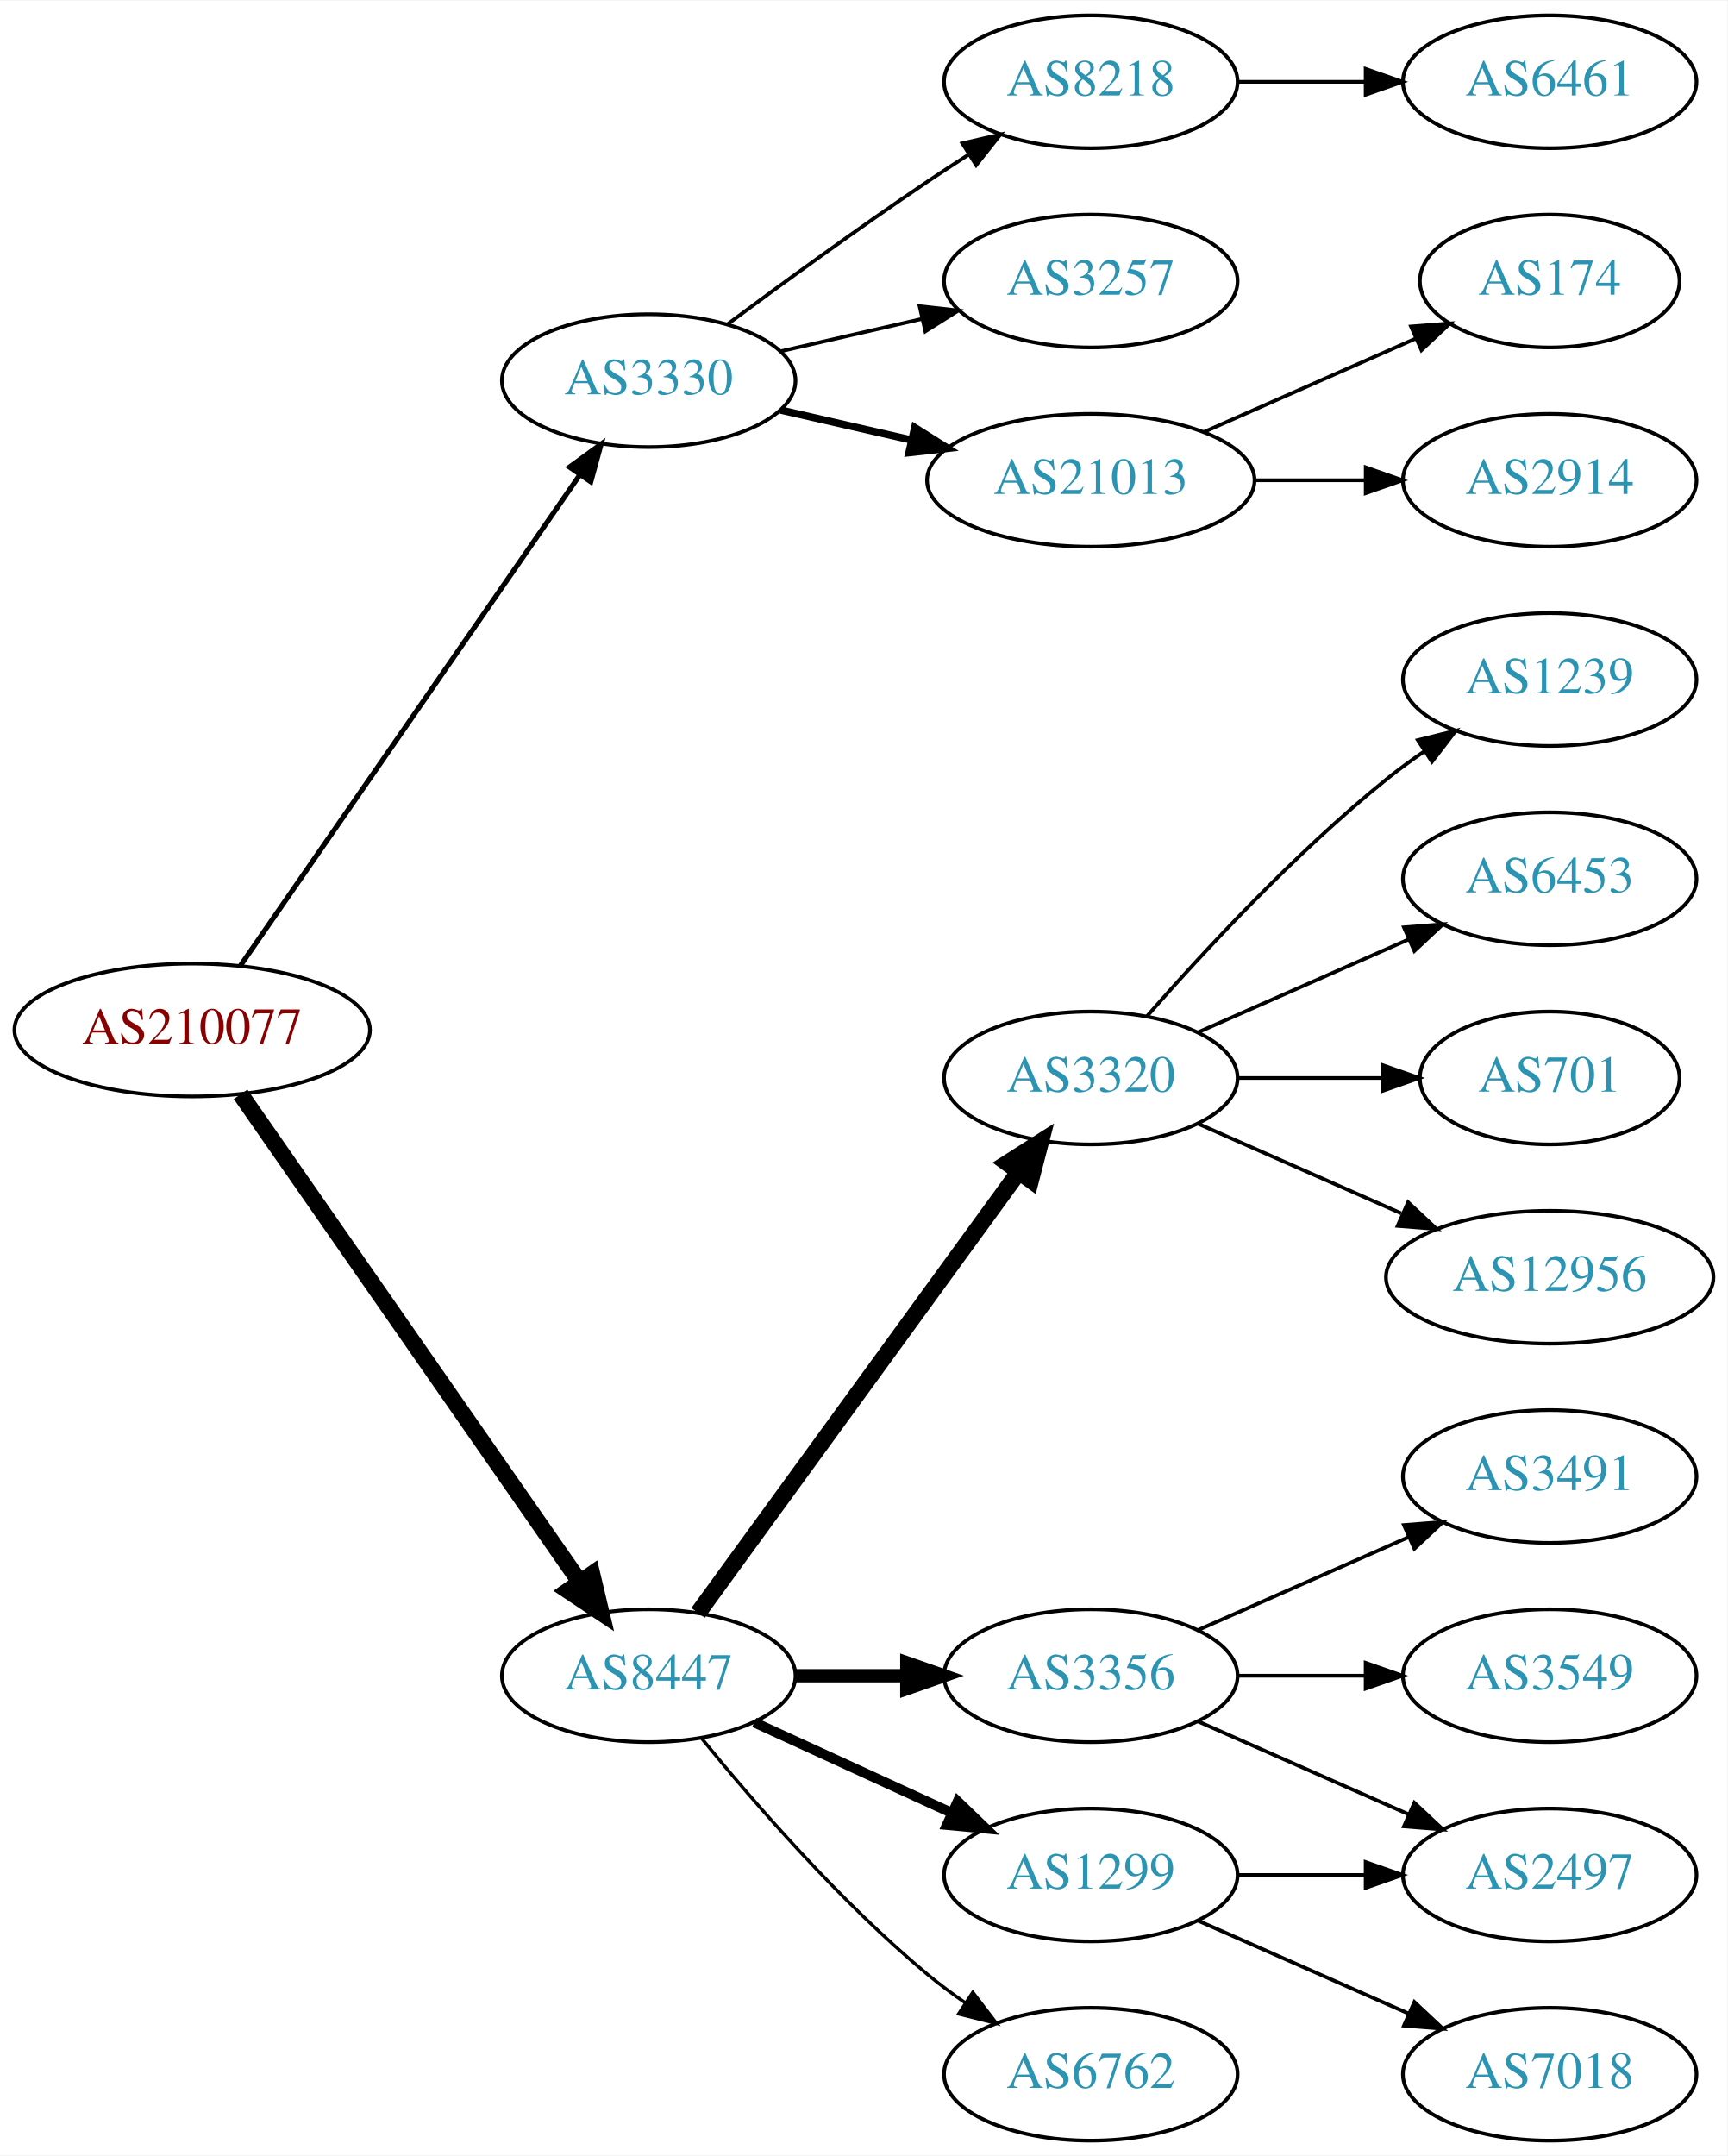
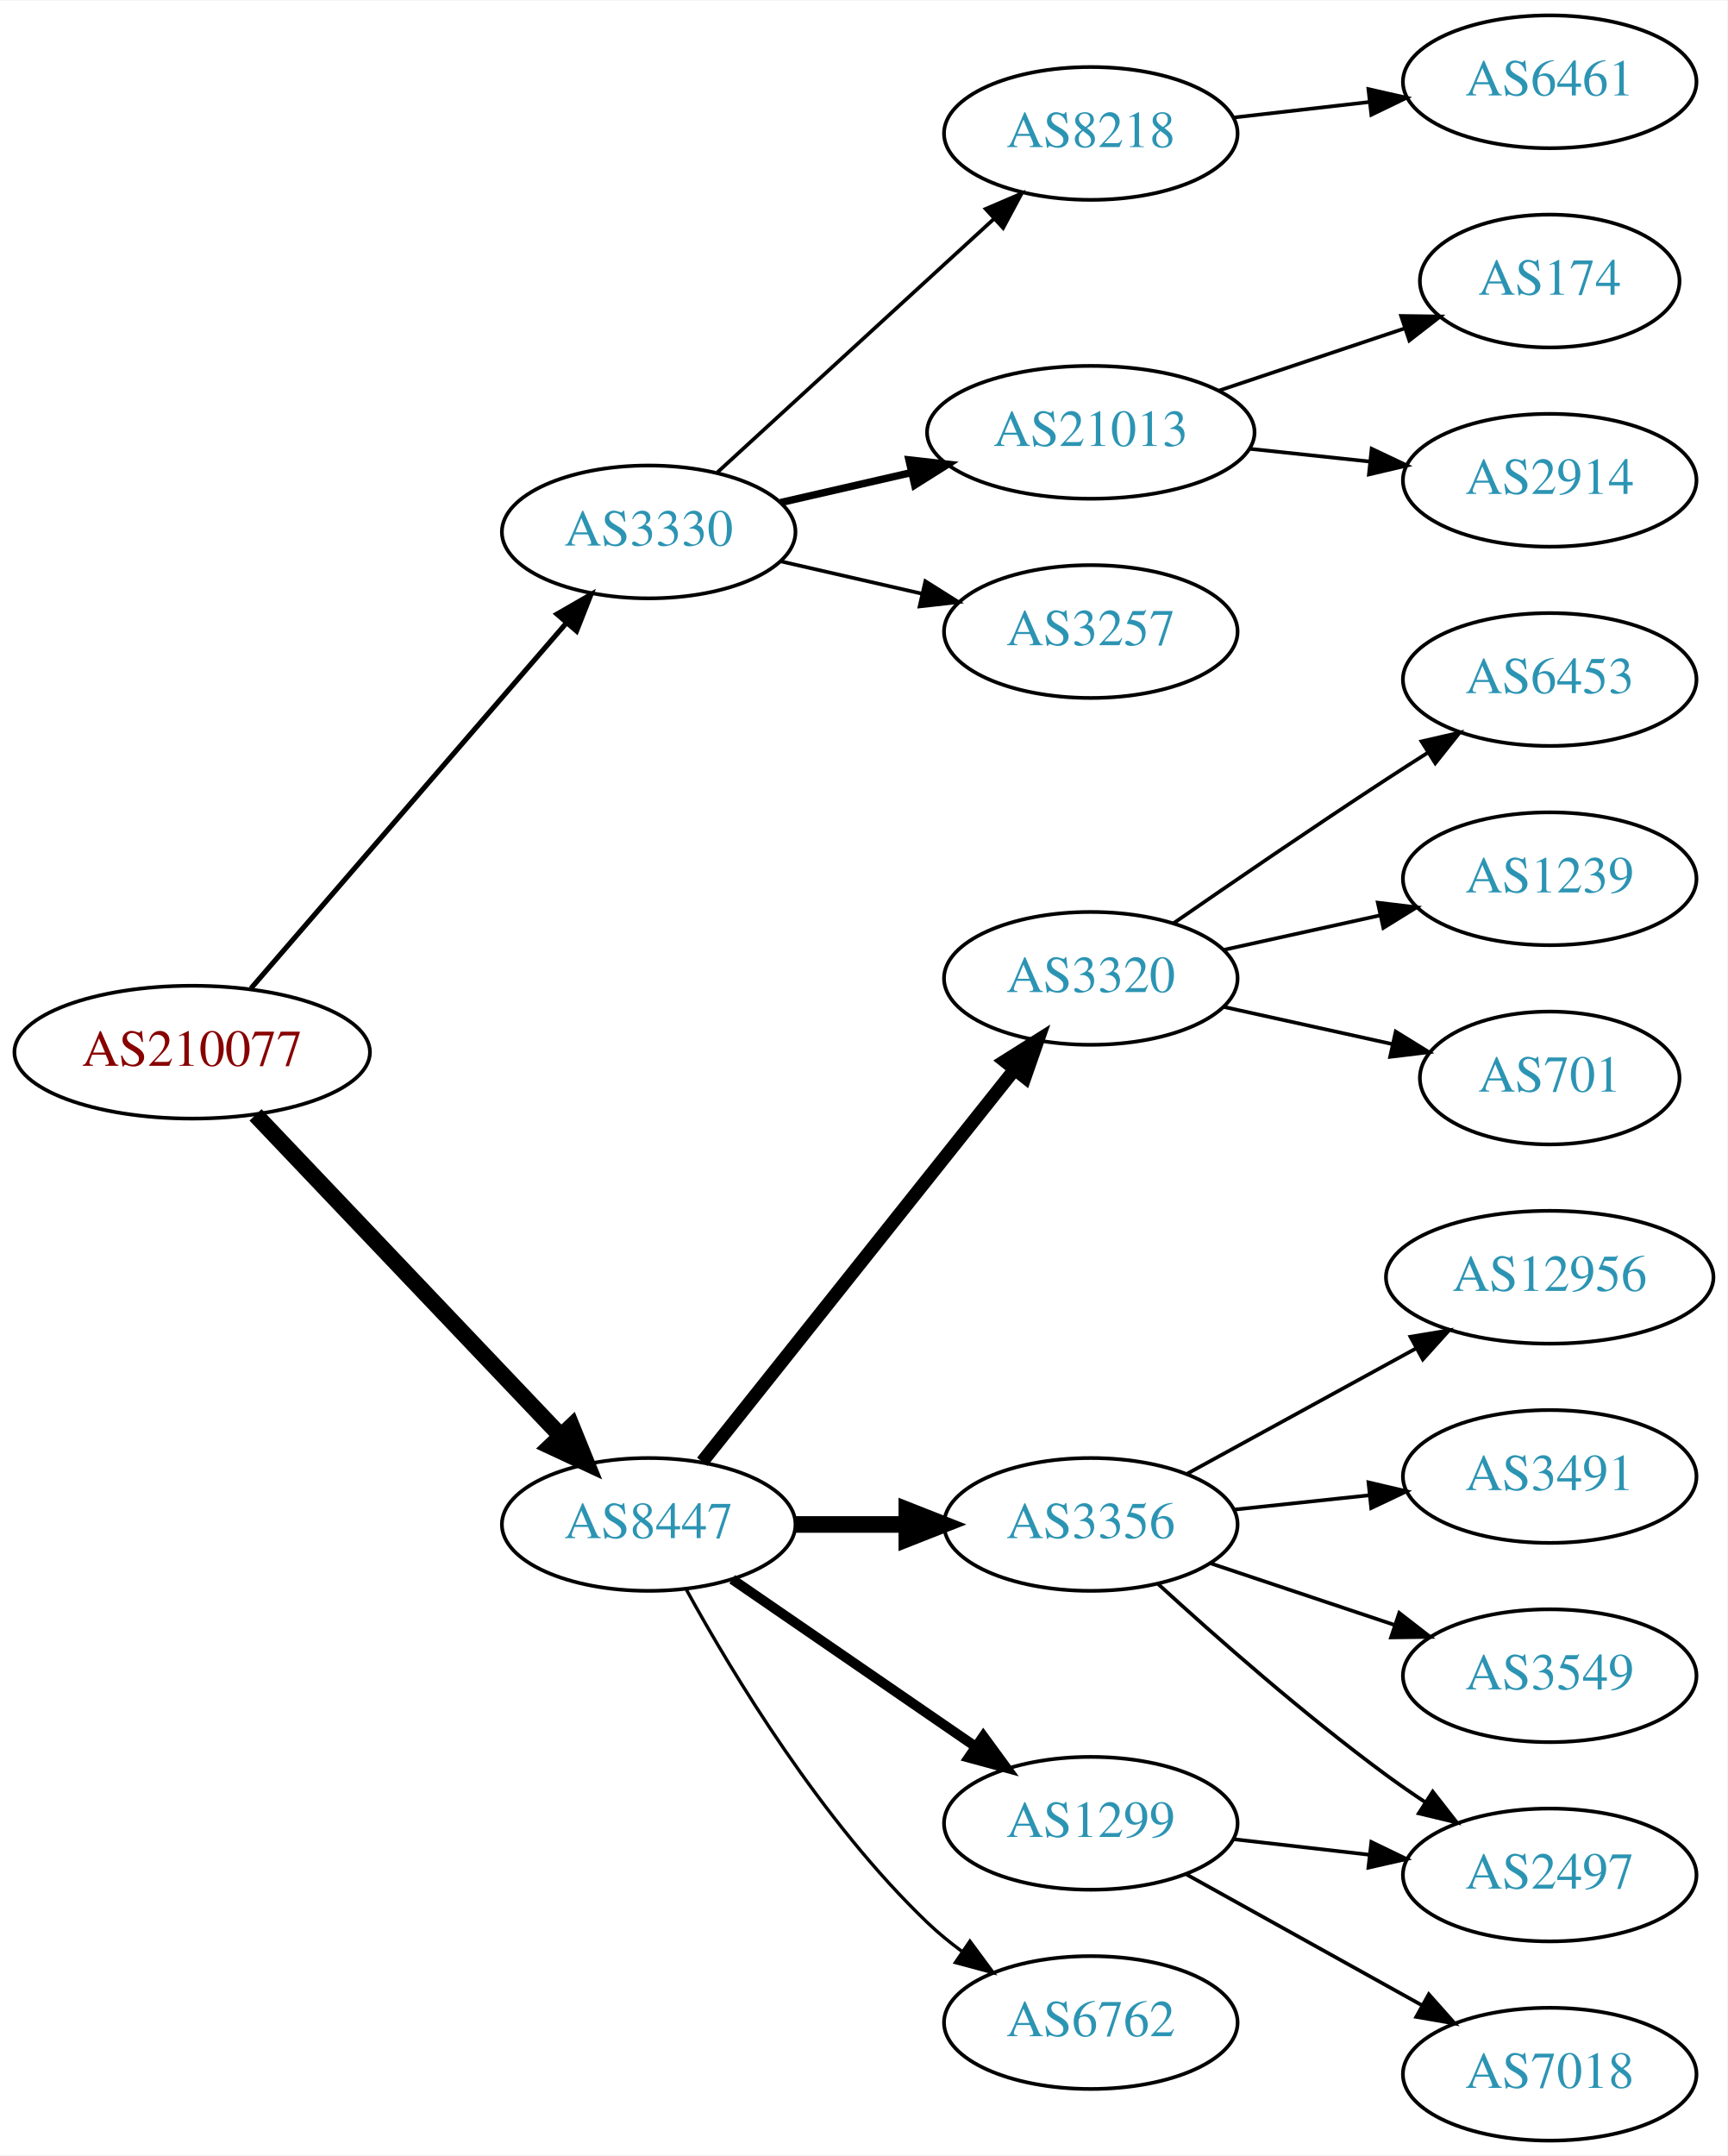
<svg xmlns="http://www.w3.org/2000/svg" xmlns:xlink="http://www.w3.org/1999/xlink" width="468pt" height="584pt" viewBox="0.00 0.00 468.27 584.00">
  <g id="graph0" class="graph" transform="scale(1 1) rotate(0) translate(4 580)">
    <polygon fill="white" stroke="none" points="-4,4 -4,-580 464.269,-580 464.269,4 -4,4" />
    <g id="node1" class="node">
      <g id="a_node1">
        <a xlink:href="/asn/210077" xlink:title="AS210077 ~ Treibacher Industrie AG [AT]">
-           <ellipse fill="#ffffff" stroke="black" cx="48.096" cy="-301" rx="48.192" ry="18" />
-           <text text-anchor="middle" x="48.096" y="-297.3" font-family="Times,serif" font-size="14.00" fill="#880000">AS210077</text>
+           <ellipse fill="#ffffff" stroke="black" cx="48.096" cy="-295" rx="48.192" ry="18" />
+           <text text-anchor="middle" x="48.096" y="-291.3" font-family="Times,serif" font-size="14.00" fill="#880000">AS210077</text>
        </a>
      </g>
    </g>
    <g id="node2" class="node">
      <g id="a_node2">
        <a xlink:href="/asn/3330" xlink:title="AS3330 ~ Vienna, Austria [AT]">
-           <ellipse fill="#ffffff" stroke="black" cx="171.838" cy="-477" rx="39.794" ry="18" />
-           <text text-anchor="middle" x="171.838" y="-473.3" font-family="Times,serif" font-size="14.00" fill="#2c94b3">AS3330</text>
+           <ellipse fill="#ffffff" stroke="black" cx="171.838" cy="-436" rx="39.794" ry="18" />
+           <text text-anchor="middle" x="171.838" y="-432.3" font-family="Times,serif" font-size="14.00" fill="#2c94b3">AS3330</text>
        </a>
      </g>
    </g>
    <g id="edge1" class="edge">
-       <path fill="none" stroke="black" stroke-width="1.385" d="M61.214,-318.519C82.782,-349.699 127.916,-414.948 153.023,-451.245" />
-       <polygon fill="black" stroke="black" stroke-width="1.385" points="150.381,-453.578 158.948,-459.811 156.138,-449.596 150.381,-453.578" />
+       <path fill="none" stroke="black" stroke-width="1.385" d="M64.024,-312.289C85.406,-337.054 124.869,-382.76 149.379,-411.146" />
+       <polygon fill="black" stroke="black" stroke-width="1.385" points="146.984,-413.728 156.168,-419.01 152.282,-409.153 146.984,-413.728" />
    </g>
    <g id="node3" class="node">
      <g id="a_node3">
        <a xlink:href="/asn/8447" xlink:title="AS8447 ~ A1 Telekom Austria AG [AT]">
-           <ellipse fill="#ffffff" stroke="black" cx="171.838" cy="-126" rx="39.794" ry="18" />
-           <text text-anchor="middle" x="171.838" y="-122.3" font-family="Times,serif" font-size="14.00" fill="#2c94b3">AS8447</text>
+           <ellipse fill="#ffffff" stroke="black" cx="171.838" cy="-167" rx="39.794" ry="18" />
+           <text text-anchor="middle" x="171.838" y="-163.3" font-family="Times,serif" font-size="14.00" fill="#2c94b3">AS8447</text>
        </a>
      </g>
    </g>
    <g id="edge2" class="edge">
-       <path fill="none" stroke="black" stroke-width="4.5" d="M61.214,-283.581C82.782,-252.578 127.916,-187.699 153.023,-151.608" />
-       <polygon fill="black" stroke="black" stroke-width="4.5" points="156.47,-153.548 158.948,-143.091 150.005,-149.051 156.47,-153.548" />
+       <path fill="none" stroke="black" stroke-width="4.5" d="M65.262,-278.003C86.481,-255.693 123.853,-216.4 147.966,-191.047" />
+       <polygon fill="black" stroke="black" stroke-width="4.5" points="150.953,-193.621 154.992,-183.661 145.247,-188.193 150.953,-193.621" />
    </g>
    <g id="node4" class="node">
      <g id="a_node4">
        <a xlink:href="/asn/8218" xlink:title="AS8218 ~ legacy Neotelecoms [FR]">
-           <ellipse fill="#ffffff" stroke="black" cx="291.681" cy="-558" rx="39.794" ry="18" />
-           <text text-anchor="middle" x="291.681" y="-554.3" font-family="Times,serif" font-size="14.00" fill="#2c94b3">AS8218</text>
+           <ellipse fill="#ffffff" stroke="black" cx="291.681" cy="-544" rx="39.794" ry="18" />
+           <text text-anchor="middle" x="291.681" y="-540.3" font-family="Times,serif" font-size="14.00" fill="#2c94b3">AS8218</text>
        </a>
      </g>
    </g>
    <g id="edge3" class="edge">
-       <path fill="none" stroke="black" d="M193.168,-492.277C208.031,-503.304 228.775,-518.407 247.484,-531 251.033,-533.389 254.784,-535.839 258.532,-538.242" />
-       <polygon fill="black" stroke="black" points="256.858,-541.325 267.181,-543.712 260.6,-535.409 256.858,-541.325" />
+       <path fill="none" stroke="black" d="M190.48,-452.169C210.353,-470.382 242.815,-500.133 265.384,-520.817" />
+       <polygon fill="black" stroke="black" points="263.181,-523.545 272.918,-527.721 267.91,-518.384 263.181,-523.545" />
    </g>
    <g id="node5" class="node">
      <g id="a_node5">
-         <a xlink:href="/asn/3257" xlink:title="AS3257 ~ GTT [DE]">
-           <ellipse fill="#ffffff" stroke="black" cx="291.681" cy="-504" rx="39.794" ry="18" />
-           <text text-anchor="middle" x="291.681" y="-500.3" font-family="Times,serif" font-size="14.00" fill="#2c94b3">AS3257</text>
+         <a xlink:href="/asn/21013" xlink:title="AS21013 ~ Wels, AT [AT]">
+           <ellipse fill="#ffffff" stroke="black" cx="291.681" cy="-463" rx="44.393" ry="18" />
+           <text text-anchor="middle" x="291.681" y="-459.3" font-family="Times,serif" font-size="14.00" fill="#2c94b3">AS21013</text>
        </a>
      </g>
    </g>
    <g id="edge4" class="edge">
-       <path fill="none" stroke="black" d="M207.557,-484.955C219.557,-487.704 233.178,-490.825 245.871,-493.733" />
-       <polygon fill="black" stroke="black" points="245.273,-497.187 255.802,-496.009 246.836,-490.364 245.273,-497.187" />
+       <path fill="none" stroke="black" stroke-width="2" d="M207.557,-443.955C218.696,-446.507 231.231,-449.379 243.124,-452.104" />
+       <polygon fill="black" stroke="black" stroke-width="2" points="242.389,-455.526 252.918,-454.348 243.953,-448.703 242.389,-455.526" />
    </g>
    <g id="node6" class="node">
      <g id="a_node6">
-         <a xlink:href="/asn/21013" xlink:title="AS21013 ~ Wels, AT [AT]">
-           <ellipse fill="#ffffff" stroke="black" cx="291.681" cy="-450" rx="44.393" ry="18" />
-           <text text-anchor="middle" x="291.681" y="-446.3" font-family="Times,serif" font-size="14.00" fill="#2c94b3">AS21013</text>
+         <a xlink:href="/asn/3257" xlink:title="AS3257 ~ GTT [DE]">
+           <ellipse fill="#ffffff" stroke="black" cx="291.681" cy="-409" rx="39.794" ry="18" />
+           <text text-anchor="middle" x="291.681" y="-405.3" font-family="Times,serif" font-size="14.00" fill="#2c94b3">AS3257</text>
        </a>
      </g>
    </g>
    <g id="edge5" class="edge">
-       <path fill="none" stroke="black" stroke-width="2" d="M207.557,-469.045C218.696,-466.493 231.231,-463.621 243.124,-460.896" />
-       <polygon fill="black" stroke="black" stroke-width="2" points="243.953,-464.297 252.918,-458.652 242.389,-457.474 243.953,-464.297" />
+       <path fill="none" stroke="black" d="M207.557,-428.045C219.557,-425.296 233.178,-422.175 245.871,-419.267" />
+       <polygon fill="black" stroke="black" points="246.836,-422.636 255.802,-416.991 245.273,-415.813 246.836,-422.636" />
    </g>
    <g id="node10" class="node">
      <g id="a_node10">
        <a xlink:href="/asn/3320" xlink:title="AS3320 ~ DTAG [DE]">
-           <ellipse fill="#ffffff" stroke="black" cx="291.681" cy="-288" rx="39.794" ry="18" />
-           <text text-anchor="middle" x="291.681" y="-284.3" font-family="Times,serif" font-size="14.00" fill="#2c94b3">AS3320</text>
+           <ellipse fill="#ffffff" stroke="black" cx="291.681" cy="-315" rx="39.794" ry="18" />
+           <text text-anchor="middle" x="291.681" y="-311.3" font-family="Times,serif" font-size="14.00" fill="#2c94b3">AS3320</text>
        </a>
      </g>
    </g>
    <g id="edge9" class="edge">
-       <path fill="none" stroke="black" stroke-width="4.5" d="M185.226,-143.031C205.948,-171.517 247.752,-228.985 272.039,-262.374" />
-       <polygon fill="black" stroke="black" stroke-width="4.5" points="269.037,-264.939 278.103,-270.71 275.405,-260.307 269.037,-264.939" />
+       <path fill="none" stroke="black" stroke-width="3.6" d="M186.356,-183.977C207.134,-210.073 247.025,-260.173 271.007,-290.292" />
+       <polygon fill="black" stroke="black" stroke-width="3.6" points="268.353,-292.578 277.32,-298.221 273.829,-288.217 268.353,-292.578" />
    </g>
    <g id="node11" class="node">
      <g id="a_node11">
        <a xlink:href="/asn/3356" xlink:title="AS3356 ~ Level 3 Parent, LLC [US]">
-           <ellipse fill="#ffffff" stroke="black" cx="291.681" cy="-126" rx="39.794" ry="18" />
-           <text text-anchor="middle" x="291.681" y="-122.3" font-family="Times,serif" font-size="14.00" fill="#2c94b3">AS3356</text>
+           <ellipse fill="#ffffff" stroke="black" cx="291.681" cy="-167" rx="39.794" ry="18" />
+           <text text-anchor="middle" x="291.681" y="-163.3" font-family="Times,serif" font-size="14.00" fill="#2c94b3">AS3356</text>
        </a>
      </g>
    </g>
    <g id="edge10" class="edge">
-       <path fill="none" stroke="black" stroke-width="3.6" d="M211.751,-126C221.304,-126 231.654,-126 241.616,-126" />
-       <polygon fill="black" stroke="black" stroke-width="3.6" points="241.809,-129.5 251.809,-126 241.809,-122.5 241.809,-129.5" />
+       <path fill="none" stroke="black" stroke-width="4.5" d="M211.751,-167C221.304,-167 231.654,-167 241.616,-167" />
+       <polygon fill="black" stroke="black" stroke-width="4.5" points="241.809,-170.938 251.809,-167 241.809,-163.063 241.809,-170.938" />
    </g>
    <g id="node12" class="node">
      <g id="a_node12">
        <a xlink:href="/asn/1299" xlink:title="AS1299 ~ Telia Carrier [EU]">
-           <ellipse fill="#ffffff" stroke="black" cx="291.681" cy="-72" rx="39.794" ry="18" />
-           <text text-anchor="middle" x="291.681" y="-68.3" font-family="Times,serif" font-size="14.00" fill="#2c94b3">AS1299</text>
+           <ellipse fill="#ffffff" stroke="black" cx="291.681" cy="-86" rx="39.794" ry="18" />
+           <text text-anchor="middle" x="291.681" y="-82.3" font-family="Times,serif" font-size="14.00" fill="#2c94b3">AS1299</text>
        </a>
      </g>
    </g>
    <g id="edge11" class="edge">
-       <path fill="none" stroke="black" stroke-width="2.7" d="M200.467,-113.339C216.424,-106.027 236.694,-96.739 253.977,-88.819" />
-       <polygon fill="black" stroke="black" stroke-width="2.7" points="255.592,-91.929 263.225,-84.581 252.676,-85.565 255.592,-91.929" />
+       <path fill="none" stroke="black" stroke-width="2.7" d="M194.452,-152.143C212.941,-139.435 239.754,-121.005 260.384,-106.825" />
+       <polygon fill="black" stroke="black" stroke-width="2.7" points="262.546,-109.586 268.804,-101.037 258.581,-103.817 262.546,-109.586" />
    </g>
    <g id="node13" class="node">
      <g id="a_node13">
        <a xlink:href="/asn/6762" xlink:title="AS6762 ~ TELECOM ITALIA SPARKLE S.p.A. [IT]">
-           <ellipse fill="#ffffff" stroke="black" cx="291.681" cy="-18" rx="39.794" ry="18" />
-           <text text-anchor="middle" x="291.681" y="-14.3" font-family="Times,serif" font-size="14.00" fill="#2c94b3">AS6762</text>
+           <ellipse fill="#ffffff" stroke="black" cx="291.681" cy="-32" rx="39.794" ry="18" />
+           <text text-anchor="middle" x="291.681" y="-28.3" font-family="Times,serif" font-size="14.00" fill="#2c94b3">AS6762</text>
        </a>
      </g>
    </g>
    <g id="edge12" class="edge">
-       <path fill="none" stroke="black" stroke-width="0.9" d="M186.257,-108.935C200.372,-91.625 223.786,-64.655 247.484,-45 250.701,-42.332 254.201,-39.73 257.772,-37.259" />
-       <polygon fill="black" stroke="black" stroke-width="0.9" points="259.695,-40.183 266.128,-31.764 255.85,-34.334 259.695,-40.183" />
+       <path fill="none" stroke="black" stroke-width="0.9" d="M182.079,-149.287C194.625,-126.439 218.802,-86.389 247.484,-59 250.353,-56.261 253.542,-53.653 256.851,-51.215" />
+       <polygon fill="black" stroke="black" stroke-width="0.9" points="258.914,-54.044 265.21,-45.523 254.974,-48.258 258.914,-54.044" />
    </g>
    <g id="node7" class="node">
      <g id="a_node7">
        <a xlink:href="/asn/6461" xlink:title="AS6461 ~ Zayo Bandwidth [US]">
          <ellipse fill="#ffffff" stroke="black" cx="416.073" cy="-558" rx="39.794" ry="18" />
          <text text-anchor="middle" x="416.073" y="-554.3" font-family="Times,serif" font-size="14.00" fill="#2c94b3">AS6461</text>
        </a>
      </g>
    </g>
    <g id="edge6" class="edge">
-       <path fill="none" stroke="black" d="M331.406,-558C342.344,-558 354.395,-558 365.861,-558" />
-       <polygon fill="black" stroke="black" points="366.179,-561.5 376.179,-558 366.179,-554.5 366.179,-561.5" />
+       <path fill="none" stroke="black" d="M330.401,-548.315C342.034,-549.645 355.001,-551.129 367.222,-552.527" />
+       <polygon fill="black" stroke="black" points="366.933,-556.016 377.266,-553.675 367.729,-549.062 366.933,-556.016" />
    </g>
    <g id="node8" class="node">
      <g id="a_node8">
        <a xlink:href="/asn/174" xlink:title="AS174 ~ Cogent Communications [US]">
          <ellipse fill="#ffffff" stroke="black" cx="416.073" cy="-504" rx="35.194" ry="18" />
          <text text-anchor="middle" x="416.073" y="-500.3" font-family="Times,serif" font-size="14.00" fill="#2c94b3">AS174</text>
        </a>
      </g>
    </g>
    <g id="edge7" class="edge">
-       <path fill="none" stroke="black" d="M322.308,-463.072C339.579,-470.692 361.47,-480.35 379.648,-488.371" />
-       <polygon fill="black" stroke="black" points="378.48,-491.68 389.042,-492.515 381.305,-485.276 378.48,-491.68" />
+       <path fill="none" stroke="black" d="M326.449,-474.312C342.035,-479.533 360.614,-485.757 376.726,-491.154" />
+       <polygon fill="black" stroke="black" points="375.797,-494.534 386.39,-494.392 378.02,-487.897 375.797,-494.534" />
    </g>
    <g id="node9" class="node">
      <g id="a_node9">
        <a xlink:href="/asn/2914" xlink:title="AS2914 ~ NTT America, Inc. [US]">
          <ellipse fill="#ffffff" stroke="black" cx="416.073" cy="-450" rx="39.794" ry="18" />
          <text text-anchor="middle" x="416.073" y="-446.3" font-family="Times,serif" font-size="14.00" fill="#2c94b3">AS2914</text>
        </a>
      </g>
    </g>
    <g id="edge8" class="edge">
-       <path fill="none" stroke="black" d="M336.176,-450C345.865,-450 356.202,-450 366.095,-450" />
-       <polygon fill="black" stroke="black" points="366.197,-453.5 376.197,-450 366.197,-446.5 366.197,-453.5" />
+       <path fill="none" stroke="black" d="M334.801,-458.526C345.281,-457.413 356.591,-456.212 367.32,-455.072" />
+       <polygon fill="black" stroke="black" points="367.809,-458.54 377.384,-454.003 367.07,-451.579 367.809,-458.54" />
    </g>
    <g id="node14" class="node">
      <g id="a_node14">
-         <a xlink:href="/asn/1239" xlink:title="AS1239 ~ Sprint [US]">
+         <a xlink:href="/asn/6453" xlink:title="AS6453 ~ TATA COMMUNICATIONS (AMERICA) INC [US]">
          <ellipse fill="#ffffff" stroke="black" cx="416.073" cy="-396" rx="39.794" ry="18" />
-           <text text-anchor="middle" x="416.073" y="-392.3" font-family="Times,serif" font-size="14.00" fill="#2c94b3">AS1239</text>
+           <text text-anchor="middle" x="416.073" y="-392.3" font-family="Times,serif" font-size="14.00" fill="#2c94b3">AS6453</text>
        </a>
      </g>
    </g>
    <g id="edge13" class="edge">
-       <path fill="none" stroke="black" d="M306.833,-304.663C321.934,-321.894 347.055,-349.024 371.877,-369 375.132,-371.62 378.657,-374.192 382.242,-376.646" />
-       <polygon fill="black" stroke="black" points="380.329,-379.577 390.614,-382.121 384.16,-373.719 380.329,-379.577" />
+       <path fill="none" stroke="black" d="M314.038,-329.901C329.889,-340.877 352.092,-356.079 371.877,-369 375.459,-371.339 379.229,-373.759 382.989,-376.144" />
+       <polygon fill="black" stroke="black" points="381.323,-379.231 391.65,-381.596 385.052,-373.307 381.323,-379.231" />
    </g>
    <g id="node15" class="node">
      <g id="a_node15">
-         <a xlink:href="/asn/6453" xlink:title="AS6453 ~ TATA COMMUNICATIONS (AMERICA) INC [US]">
+         <a xlink:href="/asn/1239" xlink:title="AS1239 ~ Sprint [US]">
          <ellipse fill="#ffffff" stroke="black" cx="416.073" cy="-342" rx="39.794" ry="18" />
-           <text text-anchor="middle" x="416.073" y="-338.3" font-family="Times,serif" font-size="14.00" fill="#2c94b3">AS6453</text>
+           <text text-anchor="middle" x="416.073" y="-338.3" font-family="Times,serif" font-size="14.00" fill="#2c94b3">AS1239</text>
        </a>
      </g>
    </g>
    <g id="edge14" class="edge">
-       <path fill="none" stroke="black" d="M320.76,-300.389C337.708,-307.866 359.505,-317.483 377.874,-325.588" />
-       <polygon fill="black" stroke="black" points="376.562,-328.834 387.124,-329.669 379.388,-322.43 376.562,-328.834" />
+       <path fill="none" stroke="black" d="M327.753,-322.737C340.94,-325.646 356.12,-328.995 370.086,-332.076" />
+       <polygon fill="black" stroke="black" points="369.476,-335.525 379.995,-334.262 370.984,-328.69 369.476,-335.525" />
    </g>
    <g id="node16" class="node">
      <g id="a_node16">
        <a xlink:href="/asn/701" xlink:title="AS701 ~ UUNET [US]">
          <ellipse fill="#ffffff" stroke="black" cx="416.073" cy="-288" rx="35.194" ry="18" />
          <text text-anchor="middle" x="416.073" y="-284.3" font-family="Times,serif" font-size="14.00" fill="#2c94b3">AS701</text>
        </a>
      </g>
    </g>
    <g id="edge15" class="edge">
-       <path fill="none" stroke="black" d="M331.406,-288C343.895,-288 357.834,-288 370.698,-288" />
-       <polygon fill="black" stroke="black" points="370.735,-291.5 380.735,-288 370.735,-284.5 370.735,-291.5" />
+       <path fill="none" stroke="black" d="M327.753,-307.263C341.987,-304.123 358.541,-300.471 373.386,-297.196" />
+       <polygon fill="black" stroke="black" points="374.329,-300.572 383.34,-295 372.82,-293.737 374.329,-300.572" />
    </g>
    <g id="node17" class="node">
      <g id="a_node17">
        <a xlink:href="/asn/12956" xlink:title="AS12956 ~ TELXIUS [ES]">
          <ellipse fill="#ffffff" stroke="black" cx="416.073" cy="-234" rx="44.393" ry="18" />
          <text text-anchor="middle" x="416.073" y="-230.3" font-family="Times,serif" font-size="14.00" fill="#2c94b3">AS12956</text>
        </a>
      </g>
    </g>
    <g id="edge16" class="edge">
-       <path fill="none" stroke="black" d="M320.76,-275.611C337.076,-268.413 357.886,-259.231 375.806,-251.325" />
-       <polygon fill="black" stroke="black" points="377.681,-254.323 385.417,-247.084 374.855,-247.919 377.681,-254.323" />
+       <path fill="none" stroke="black" d="M317.744,-180.72C335.696,-190.547 360.11,-203.913 379.996,-214.798" />
+       <polygon fill="black" stroke="black" points="378.322,-217.872 388.774,-219.604 381.683,-211.732 378.322,-217.872" />
    </g>
    <g id="node18" class="node">
      <g id="a_node18">
+         <a xlink:href="/asn/3491" xlink:title="AS3491 ~ PCCW Global, Inc. [US]">
+           <ellipse fill="#ffffff" stroke="black" cx="416.073" cy="-180" rx="39.794" ry="18" />
+           <text text-anchor="middle" x="416.073" y="-176.3" font-family="Times,serif" font-size="14.00" fill="#2c94b3">AS3491</text>
+         </a>
+       </g>
+     </g>
+     <g id="edge17" class="edge">
+       <path fill="none" stroke="black" d="M330.401,-171.007C342.034,-172.242 355.001,-173.619 367.222,-174.917" />
+       <polygon fill="black" stroke="black" points="366.952,-178.408 377.266,-175.984 367.692,-171.448 366.952,-178.408" />
+     </g>
+     <g id="node19" class="node">
+       <g id="a_node19">
        <a xlink:href="/asn/2497" xlink:title="AS2497 ~ Internet Initiative Japan Inc. [JP]">
          <ellipse fill="#ffffff" stroke="black" cx="416.073" cy="-72" rx="39.794" ry="18" />
          <text text-anchor="middle" x="416.073" y="-68.3" font-family="Times,serif" font-size="14.00" fill="#2c94b3">AS2497</text>
        </a>
      </g>
    </g>
-     <g id="edge17" class="edge">
-       <path fill="none" stroke="black" d="M320.76,-113.611C337.708,-106.134 359.505,-96.517 377.874,-88.412" />
-       <polygon fill="black" stroke="black" points="379.388,-91.57 387.124,-84.331 376.562,-85.165 379.388,-91.57" />
-     </g>
-     <g id="node19" class="node">
-       <g id="a_node19">
-         <a xlink:href="/asn/3491" xlink:title="AS3491 ~ PCCW Global, Inc. [US]">
-           <ellipse fill="#ffffff" stroke="black" cx="416.073" cy="-180" rx="39.794" ry="18" />
-           <text text-anchor="middle" x="416.073" y="-176.3" font-family="Times,serif" font-size="14.00" fill="#2c94b3">AS3491</text>
-         </a>
-       </g>
-     </g>
    <g id="edge18" class="edge">
-       <path fill="none" stroke="black" d="M320.76,-138.389C337.708,-145.866 359.505,-155.483 377.874,-163.588" />
-       <polygon fill="black" stroke="black" points="376.562,-166.834 387.124,-167.669 379.388,-160.43 376.562,-166.834" />
+       <path fill="none" stroke="black" d="M309.977,-150.811C325.613,-136.507 349.539,-115.426 371.877,-99 375.243,-96.525 378.838,-94.043 382.463,-91.642" />
+       <polygon fill="black" stroke="black" points="384.365,-94.58 390.882,-86.227 380.578,-88.693 384.365,-94.58" />
    </g>
    <g id="node20" class="node">
      <g id="a_node20">
        <a xlink:href="/asn/3549" xlink:title="AS3549 ~ Level 3 Parent, LLC [US]">
          <ellipse fill="#ffffff" stroke="black" cx="416.073" cy="-126" rx="39.794" ry="18" />
          <text text-anchor="middle" x="416.073" y="-122.3" font-family="Times,serif" font-size="14.00" fill="#2c94b3">AS3549</text>
        </a>
      </g>
    </g>
    <g id="edge19" class="edge">
-       <path fill="none" stroke="black" d="M331.406,-126C342.344,-126 354.395,-126 365.861,-126" />
-       <polygon fill="black" stroke="black" points="366.179,-129.5 376.179,-126 366.179,-122.5 366.179,-129.5" />
+       <path fill="none" stroke="black" d="M324.2,-156.441C339.332,-151.372 357.66,-145.233 373.88,-139.799" />
+       <polygon fill="black" stroke="black" points="375.29,-143.018 383.66,-136.523 373.067,-136.38 375.29,-143.018" />
    </g>
    <g id="edge21" class="edge">
-       <path fill="none" stroke="black" d="M331.406,-72C342.344,-72 354.395,-72 365.861,-72" />
-       <polygon fill="black" stroke="black" points="366.179,-75.5 376.179,-72 366.179,-68.5 366.179,-75.5" />
+       <path fill="none" stroke="black" d="M330.401,-81.685C342.034,-80.355 355.001,-78.871 367.222,-77.474" />
+       <polygon fill="black" stroke="black" points="367.729,-80.938 377.266,-76.325 366.933,-73.984 367.729,-80.938" />
    </g>
    <g id="node21" class="node">
      <g id="a_node21">
        <a xlink:href="/asn/7018" xlink:title="AS7018 ~ AT&amp;T Services, Inc. [US]">
          <ellipse fill="#ffffff" stroke="black" cx="416.073" cy="-18" rx="39.794" ry="18" />
          <text text-anchor="middle" x="416.073" y="-14.3" font-family="Times,serif" font-size="14.00" fill="#2c94b3">AS7018</text>
        </a>
      </g>
    </g>
    <g id="edge20" class="edge">
-       <path fill="none" stroke="black" d="M320.76,-59.611C337.708,-52.134 359.505,-42.517 377.874,-34.412" />
-       <polygon fill="black" stroke="black" points="379.388,-37.57 387.124,-30.331 376.562,-31.166 379.388,-37.57" />
+       <path fill="none" stroke="black" d="M317.448,-72.239C335.863,-62.008 361.196,-47.934 381.441,-36.685" />
+       <polygon fill="black" stroke="black" points="383.3,-39.657 390.342,-31.74 379.9,-33.538 383.3,-39.657" />
    </g>
  </g>
</svg>
